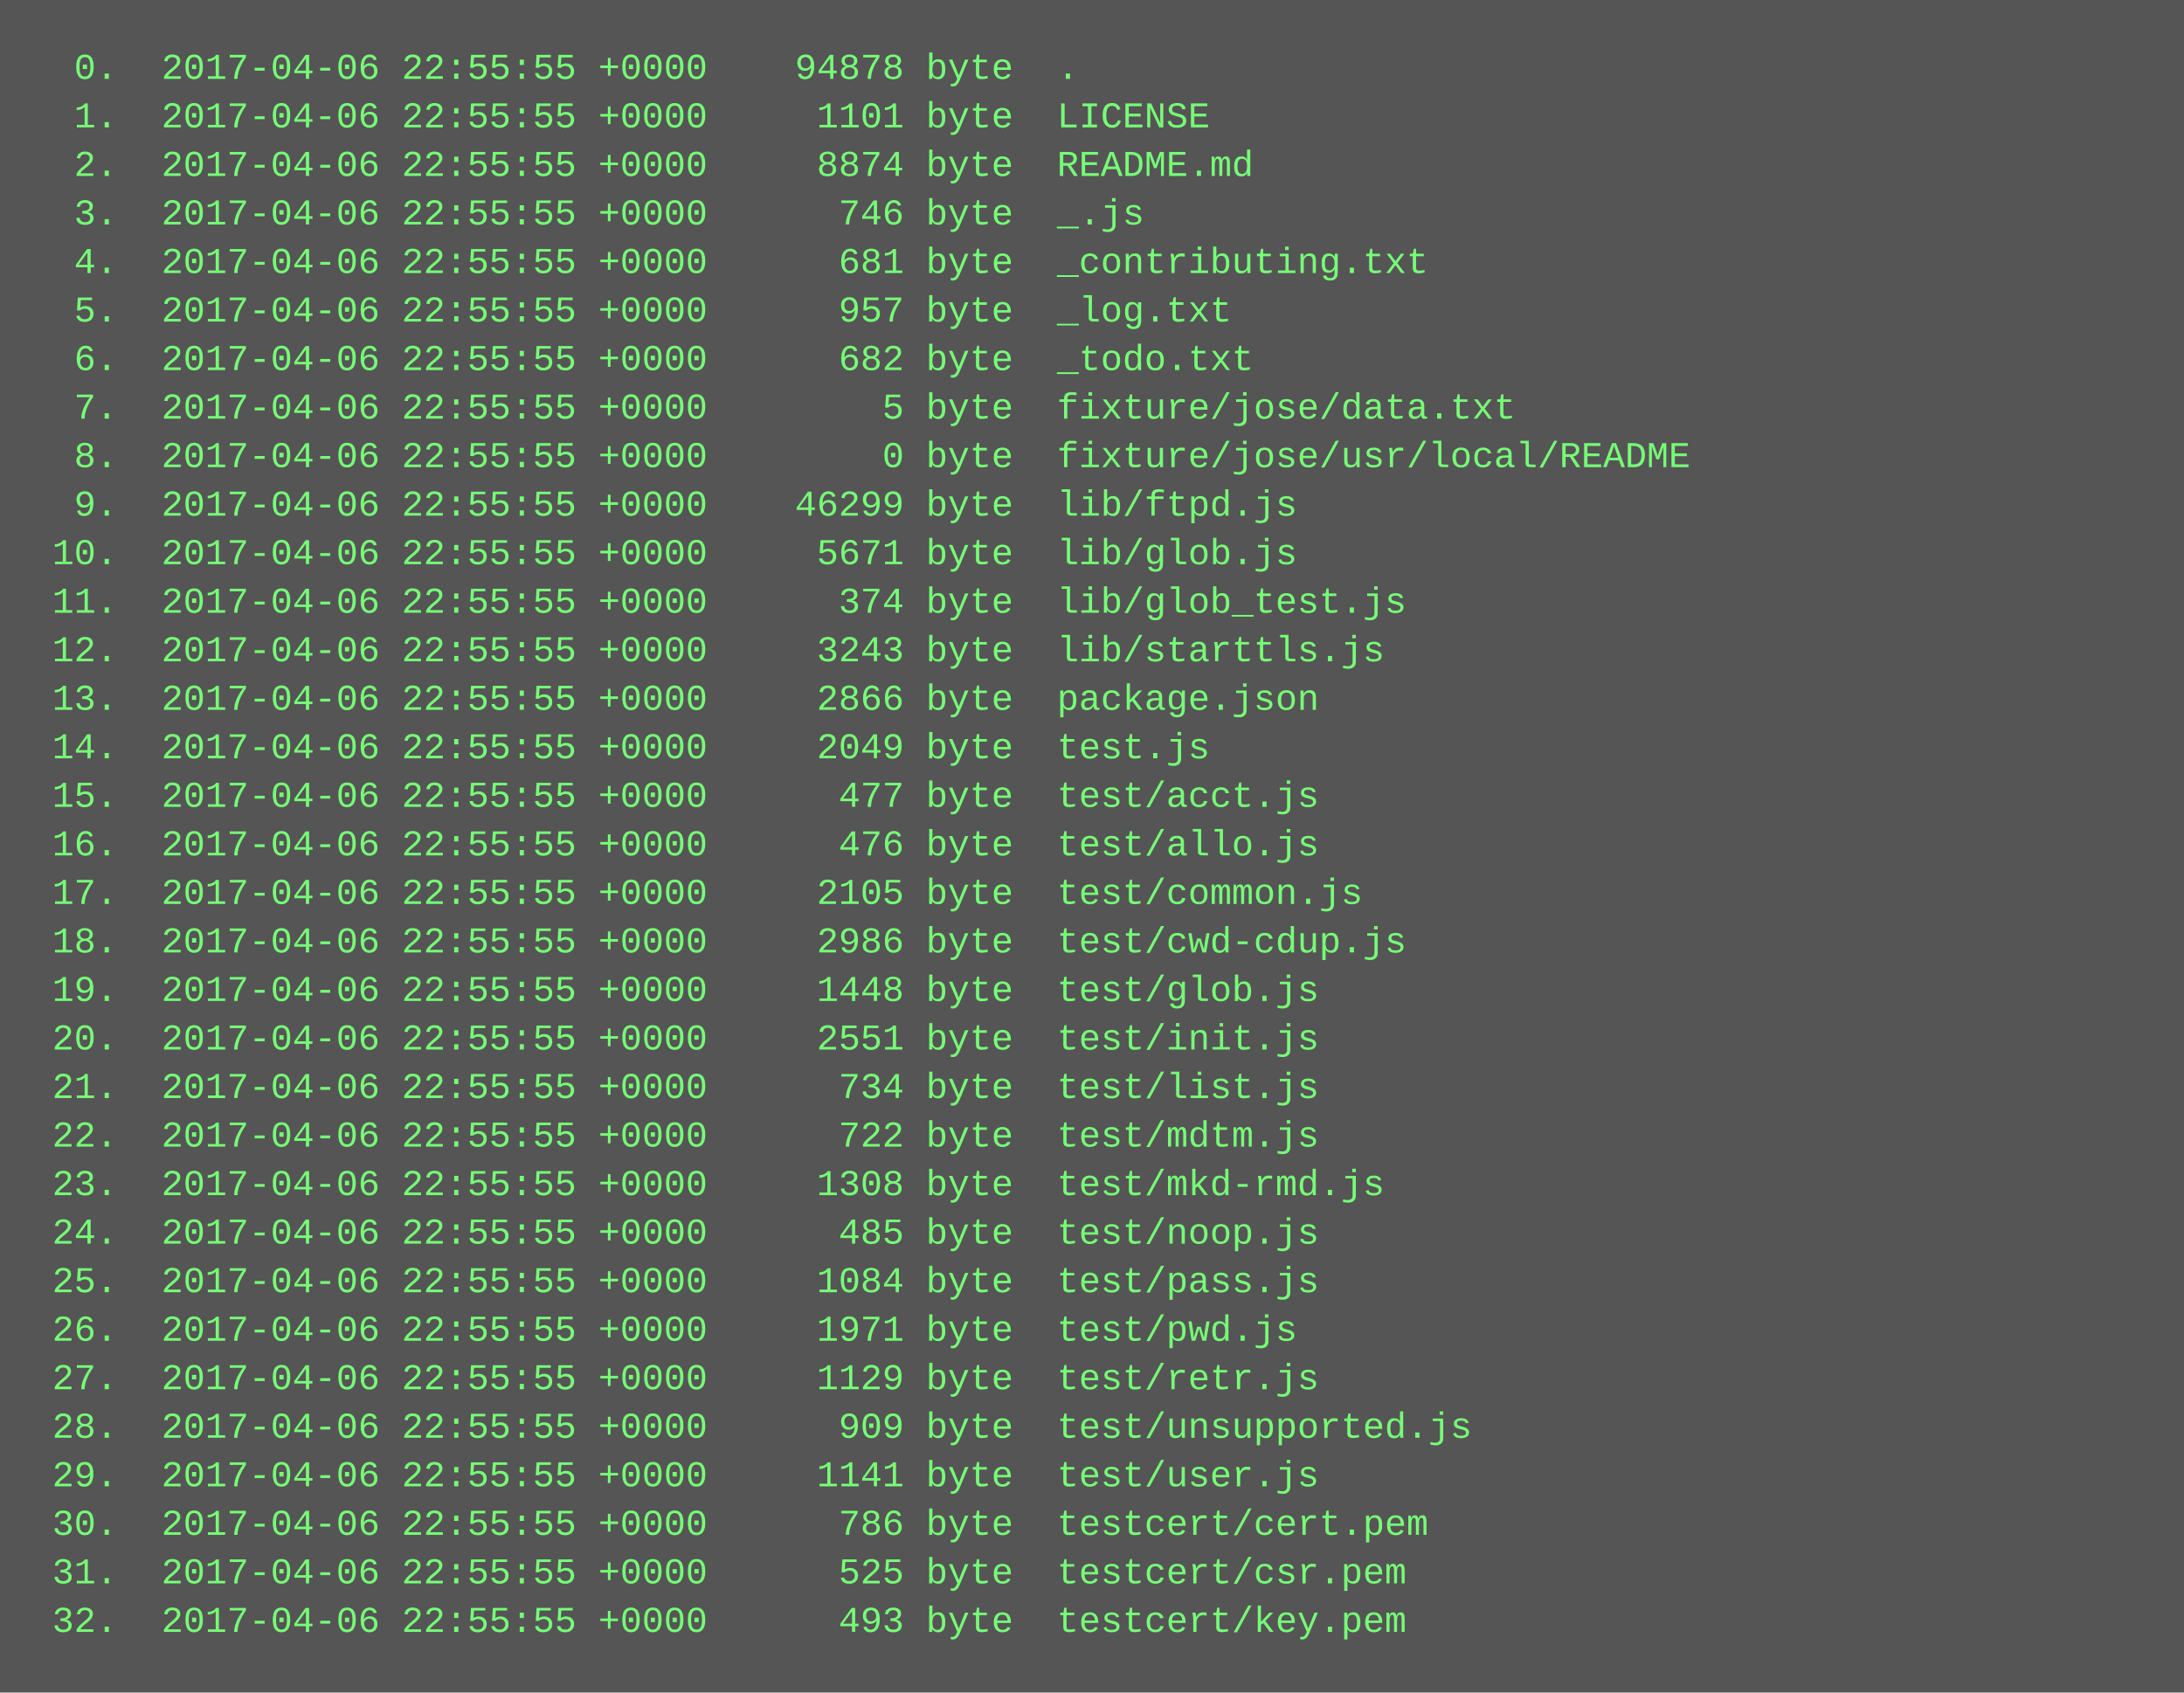
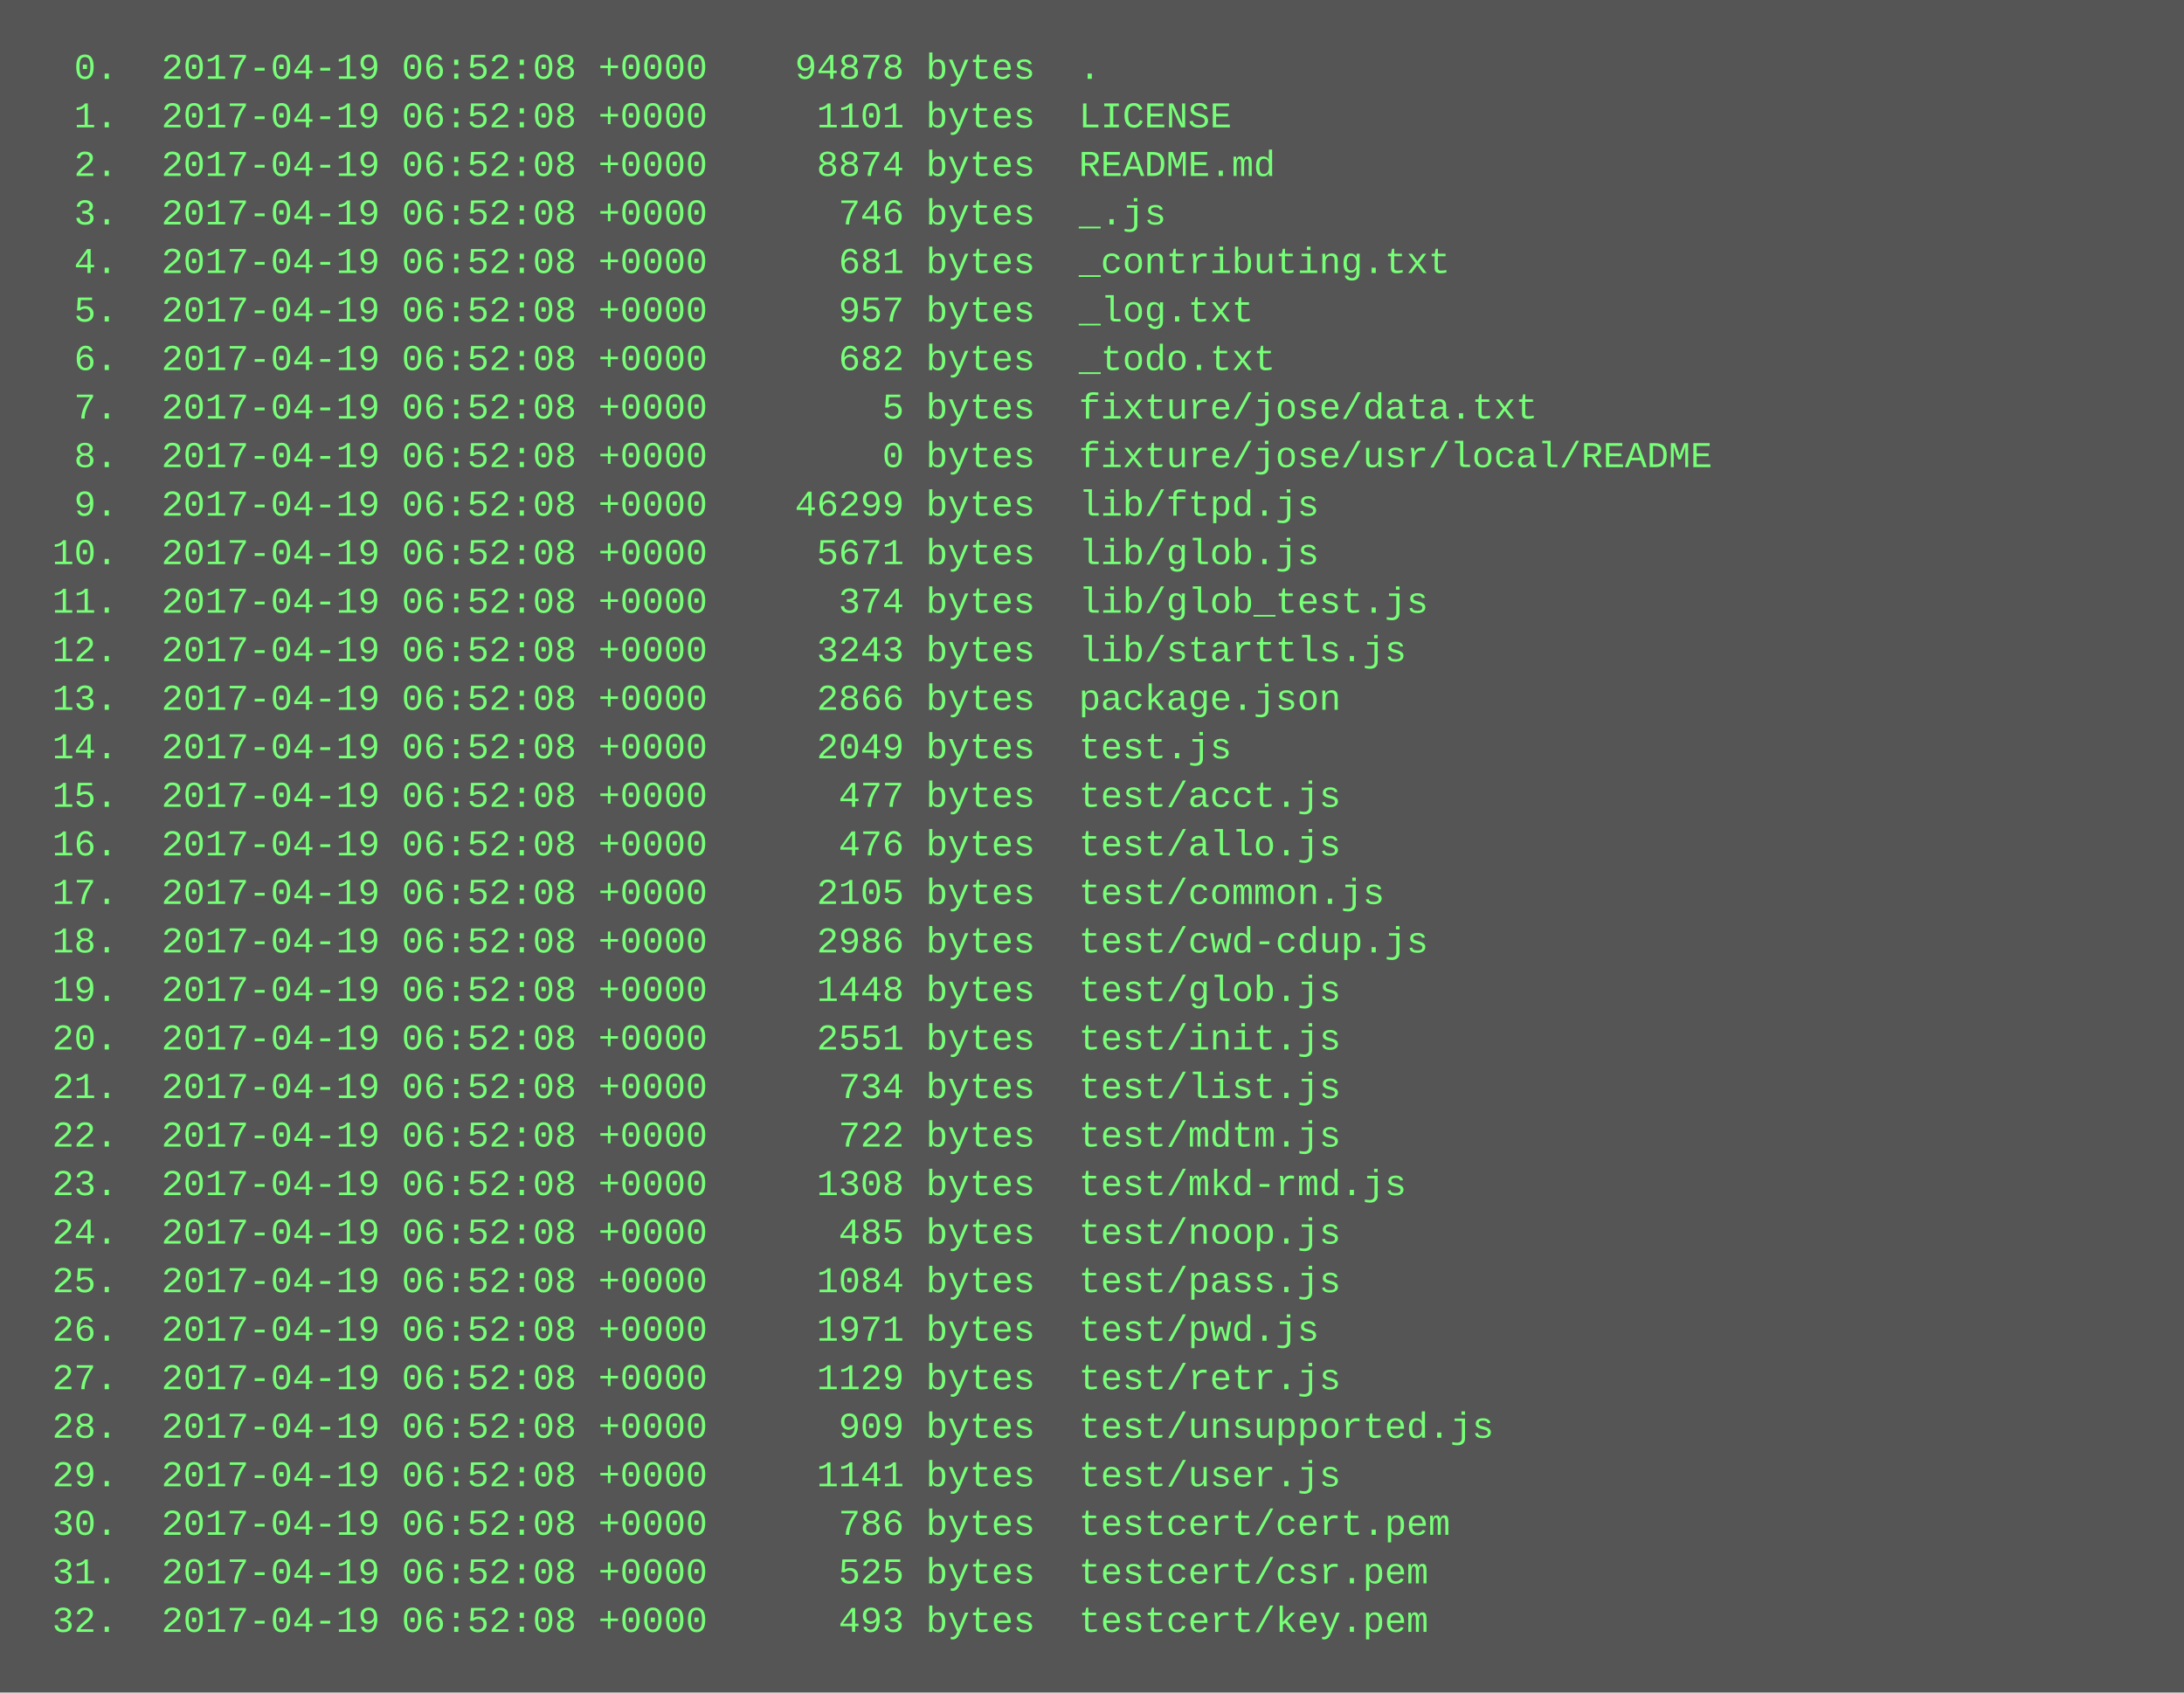
<svg xmlns="http://www.w3.org/2000/svg" height="558" width="720">
  <rect height="558" fill="#555" width="720" />
  <text fill="#7f7" font-family="Courier New" font-size="12" xml:space="preserve">
-     <tspan x="10" y="26">  0.  2017-04-06 22:55:55 +0000    94878 byte  .</tspan>
-     <tspan x="10" y="42">  1.  2017-04-06 22:55:55 +0000     1101 byte  LICENSE</tspan>
-     <tspan x="10" y="58">  2.  2017-04-06 22:55:55 +0000     8874 byte  README.md</tspan>
-     <tspan x="10" y="74">  3.  2017-04-06 22:55:55 +0000      746 byte  _.js</tspan>
-     <tspan x="10" y="90">  4.  2017-04-06 22:55:55 +0000      681 byte  _contributing.txt</tspan>
-     <tspan x="10" y="106">  5.  2017-04-06 22:55:55 +0000      957 byte  _log.txt</tspan>
-     <tspan x="10" y="122">  6.  2017-04-06 22:55:55 +0000      682 byte  _todo.txt</tspan>
-     <tspan x="10" y="138">  7.  2017-04-06 22:55:55 +0000        5 byte  fixture/jose/data.txt</tspan>
-     <tspan x="10" y="154">  8.  2017-04-06 22:55:55 +0000        0 byte  fixture/jose/usr/local/README</tspan>
-     <tspan x="10" y="170">  9.  2017-04-06 22:55:55 +0000    46299 byte  lib/ftpd.js</tspan>
-     <tspan x="10" y="186"> 10.  2017-04-06 22:55:55 +0000     5671 byte  lib/glob.js</tspan>
-     <tspan x="10" y="202"> 11.  2017-04-06 22:55:55 +0000      374 byte  lib/glob_test.js</tspan>
-     <tspan x="10" y="218"> 12.  2017-04-06 22:55:55 +0000     3243 byte  lib/starttls.js</tspan>
-     <tspan x="10" y="234"> 13.  2017-04-06 22:55:55 +0000     2866 byte  package.json</tspan>
-     <tspan x="10" y="250"> 14.  2017-04-06 22:55:55 +0000     2049 byte  test.js</tspan>
-     <tspan x="10" y="266"> 15.  2017-04-06 22:55:55 +0000      477 byte  test/acct.js</tspan>
-     <tspan x="10" y="282"> 16.  2017-04-06 22:55:55 +0000      476 byte  test/allo.js</tspan>
-     <tspan x="10" y="298"> 17.  2017-04-06 22:55:55 +0000     2105 byte  test/common.js</tspan>
-     <tspan x="10" y="314"> 18.  2017-04-06 22:55:55 +0000     2986 byte  test/cwd-cdup.js</tspan>
-     <tspan x="10" y="330"> 19.  2017-04-06 22:55:55 +0000     1448 byte  test/glob.js</tspan>
-     <tspan x="10" y="346"> 20.  2017-04-06 22:55:55 +0000     2551 byte  test/init.js</tspan>
-     <tspan x="10" y="362"> 21.  2017-04-06 22:55:55 +0000      734 byte  test/list.js</tspan>
-     <tspan x="10" y="378"> 22.  2017-04-06 22:55:55 +0000      722 byte  test/mdtm.js</tspan>
-     <tspan x="10" y="394"> 23.  2017-04-06 22:55:55 +0000     1308 byte  test/mkd-rmd.js</tspan>
-     <tspan x="10" y="410"> 24.  2017-04-06 22:55:55 +0000      485 byte  test/noop.js</tspan>
-     <tspan x="10" y="426"> 25.  2017-04-06 22:55:55 +0000     1084 byte  test/pass.js</tspan>
-     <tspan x="10" y="442"> 26.  2017-04-06 22:55:55 +0000     1971 byte  test/pwd.js</tspan>
-     <tspan x="10" y="458"> 27.  2017-04-06 22:55:55 +0000     1129 byte  test/retr.js</tspan>
-     <tspan x="10" y="474"> 28.  2017-04-06 22:55:55 +0000      909 byte  test/unsupported.js</tspan>
-     <tspan x="10" y="490"> 29.  2017-04-06 22:55:55 +0000     1141 byte  test/user.js</tspan>
-     <tspan x="10" y="506"> 30.  2017-04-06 22:55:55 +0000      786 byte  testcert/cert.pem</tspan>
-     <tspan x="10" y="522"> 31.  2017-04-06 22:55:55 +0000      525 byte  testcert/csr.pem</tspan>
-     <tspan x="10" y="538"> 32.  2017-04-06 22:55:55 +0000      493 byte  testcert/key.pem</tspan>
+     <tspan x="10" y="26">  0.  2017-04-19 06:52:08 +0000    94878 bytes  .</tspan>
+     <tspan x="10" y="42">  1.  2017-04-19 06:52:08 +0000     1101 bytes  LICENSE</tspan>
+     <tspan x="10" y="58">  2.  2017-04-19 06:52:08 +0000     8874 bytes  README.md</tspan>
+     <tspan x="10" y="74">  3.  2017-04-19 06:52:08 +0000      746 bytes  _.js</tspan>
+     <tspan x="10" y="90">  4.  2017-04-19 06:52:08 +0000      681 bytes  _contributing.txt</tspan>
+     <tspan x="10" y="106">  5.  2017-04-19 06:52:08 +0000      957 bytes  _log.txt</tspan>
+     <tspan x="10" y="122">  6.  2017-04-19 06:52:08 +0000      682 bytes  _todo.txt</tspan>
+     <tspan x="10" y="138">  7.  2017-04-19 06:52:08 +0000        5 bytes  fixture/jose/data.txt</tspan>
+     <tspan x="10" y="154">  8.  2017-04-19 06:52:08 +0000        0 bytes  fixture/jose/usr/local/README</tspan>
+     <tspan x="10" y="170">  9.  2017-04-19 06:52:08 +0000    46299 bytes  lib/ftpd.js</tspan>
+     <tspan x="10" y="186"> 10.  2017-04-19 06:52:08 +0000     5671 bytes  lib/glob.js</tspan>
+     <tspan x="10" y="202"> 11.  2017-04-19 06:52:08 +0000      374 bytes  lib/glob_test.js</tspan>
+     <tspan x="10" y="218"> 12.  2017-04-19 06:52:08 +0000     3243 bytes  lib/starttls.js</tspan>
+     <tspan x="10" y="234"> 13.  2017-04-19 06:52:08 +0000     2866 bytes  package.json</tspan>
+     <tspan x="10" y="250"> 14.  2017-04-19 06:52:08 +0000     2049 bytes  test.js</tspan>
+     <tspan x="10" y="266"> 15.  2017-04-19 06:52:08 +0000      477 bytes  test/acct.js</tspan>
+     <tspan x="10" y="282"> 16.  2017-04-19 06:52:08 +0000      476 bytes  test/allo.js</tspan>
+     <tspan x="10" y="298"> 17.  2017-04-19 06:52:08 +0000     2105 bytes  test/common.js</tspan>
+     <tspan x="10" y="314"> 18.  2017-04-19 06:52:08 +0000     2986 bytes  test/cwd-cdup.js</tspan>
+     <tspan x="10" y="330"> 19.  2017-04-19 06:52:08 +0000     1448 bytes  test/glob.js</tspan>
+     <tspan x="10" y="346"> 20.  2017-04-19 06:52:08 +0000     2551 bytes  test/init.js</tspan>
+     <tspan x="10" y="362"> 21.  2017-04-19 06:52:08 +0000      734 bytes  test/list.js</tspan>
+     <tspan x="10" y="378"> 22.  2017-04-19 06:52:08 +0000      722 bytes  test/mdtm.js</tspan>
+     <tspan x="10" y="394"> 23.  2017-04-19 06:52:08 +0000     1308 bytes  test/mkd-rmd.js</tspan>
+     <tspan x="10" y="410"> 24.  2017-04-19 06:52:08 +0000      485 bytes  test/noop.js</tspan>
+     <tspan x="10" y="426"> 25.  2017-04-19 06:52:08 +0000     1084 bytes  test/pass.js</tspan>
+     <tspan x="10" y="442"> 26.  2017-04-19 06:52:08 +0000     1971 bytes  test/pwd.js</tspan>
+     <tspan x="10" y="458"> 27.  2017-04-19 06:52:08 +0000     1129 bytes  test/retr.js</tspan>
+     <tspan x="10" y="474"> 28.  2017-04-19 06:52:08 +0000      909 bytes  test/unsupported.js</tspan>
+     <tspan x="10" y="490"> 29.  2017-04-19 06:52:08 +0000     1141 bytes  test/user.js</tspan>
+     <tspan x="10" y="506"> 30.  2017-04-19 06:52:08 +0000      786 bytes  testcert/cert.pem</tspan>
+     <tspan x="10" y="522"> 31.  2017-04-19 06:52:08 +0000      525 bytes  testcert/csr.pem</tspan>
+     <tspan x="10" y="538"> 32.  2017-04-19 06:52:08 +0000      493 bytes  testcert/key.pem</tspan>
  </text>
</svg>
